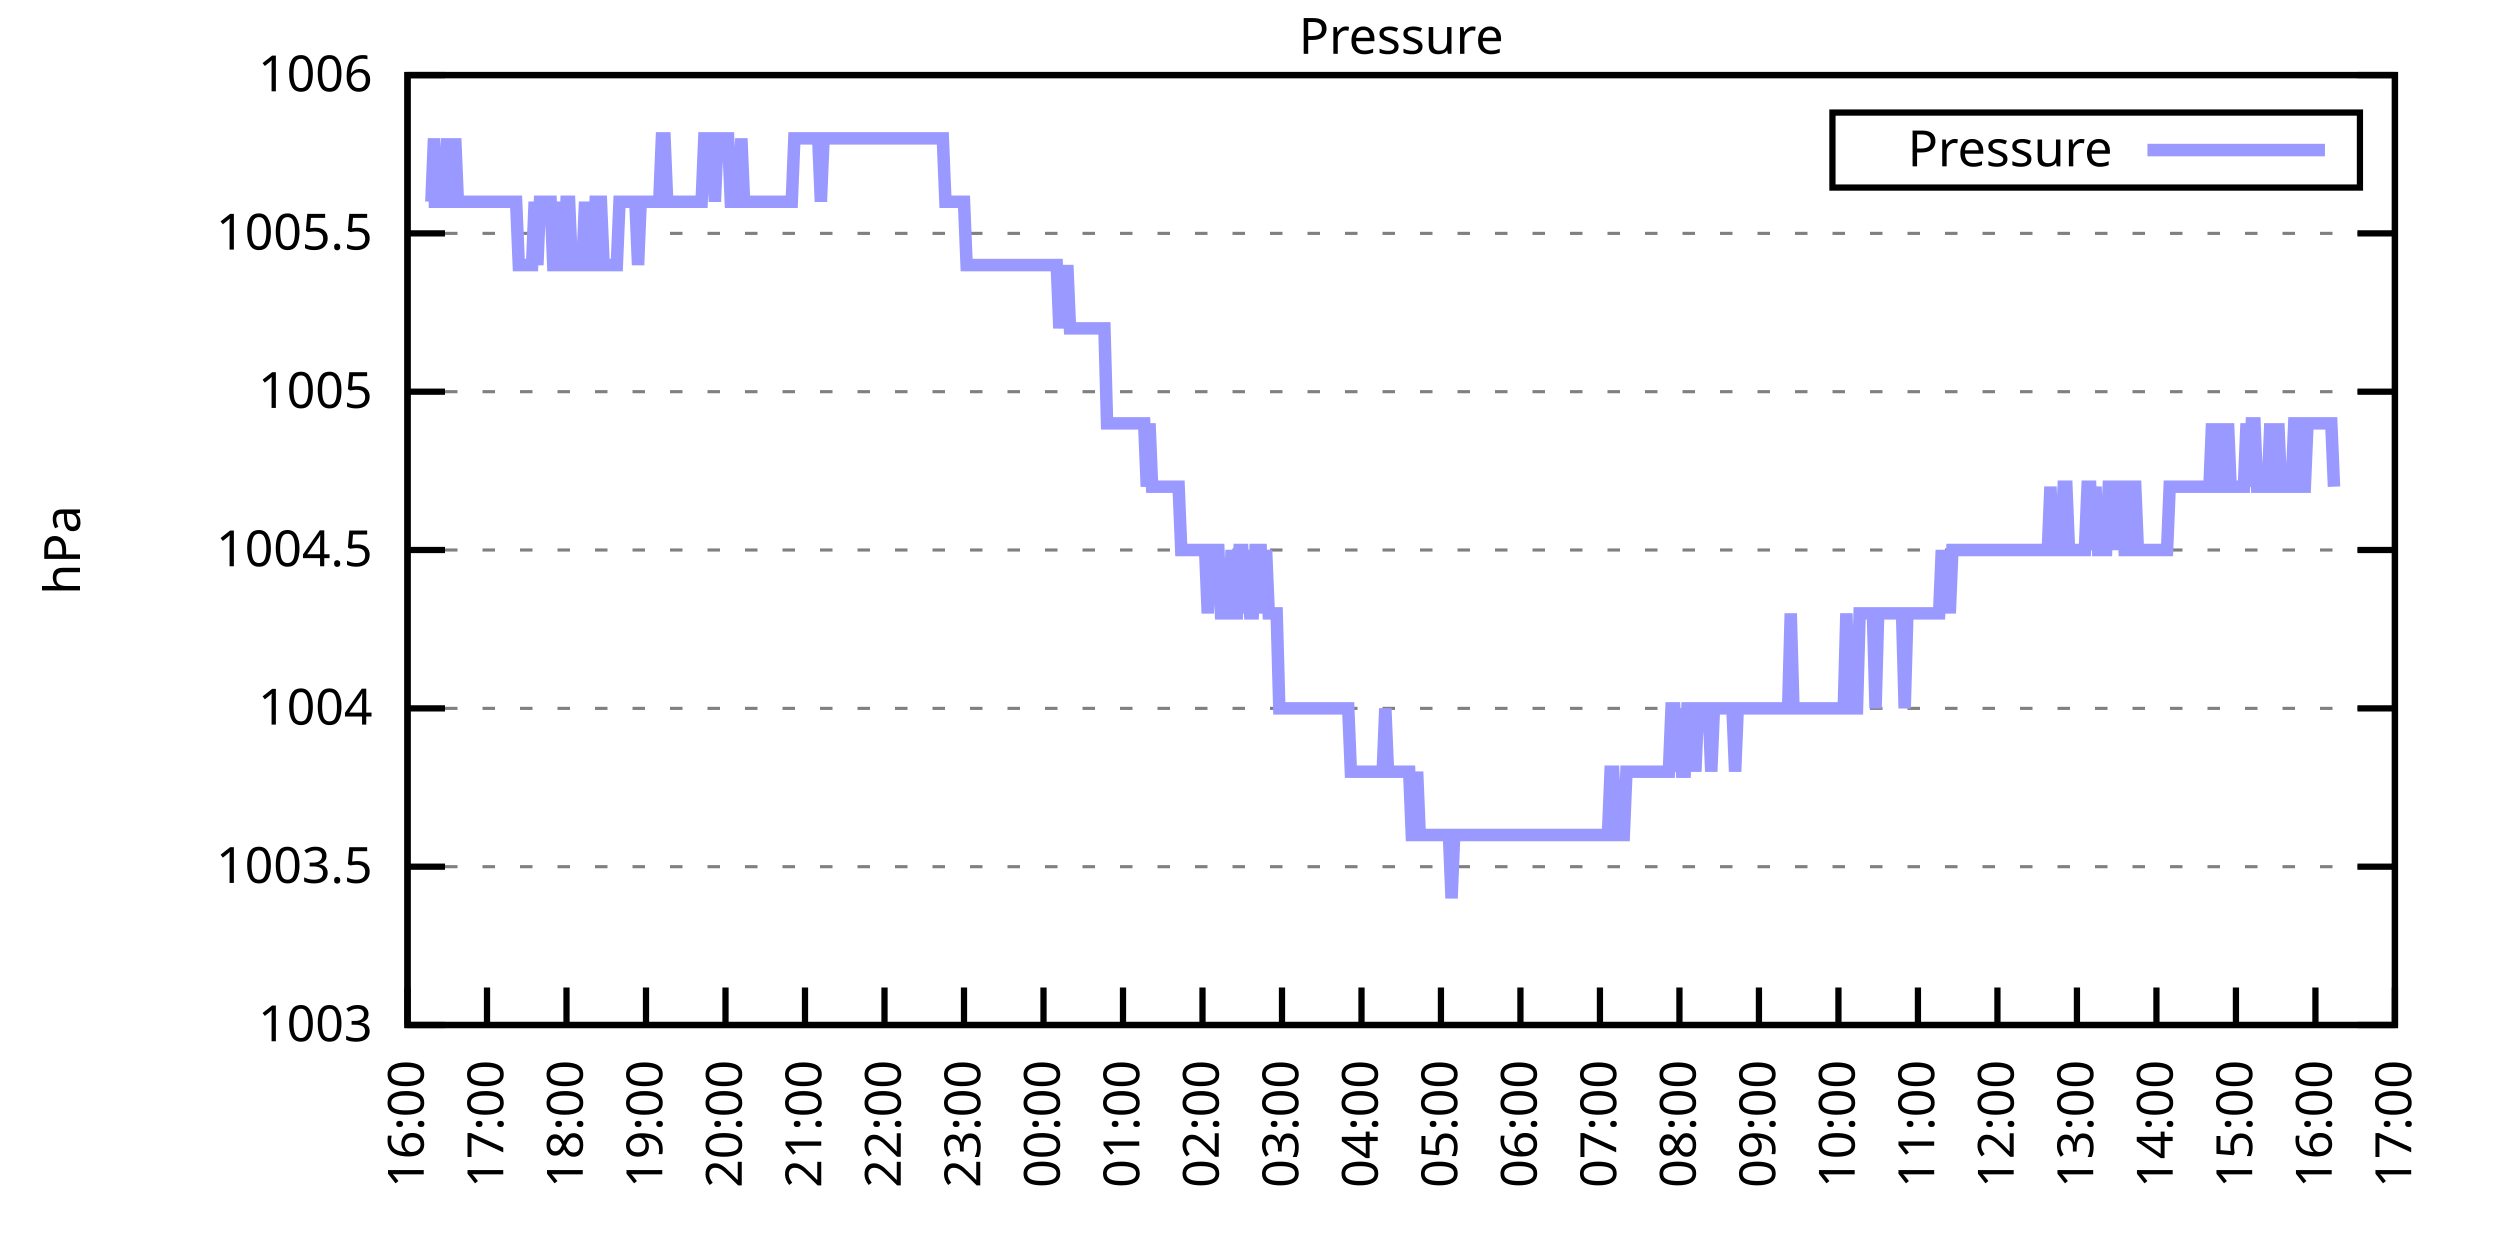
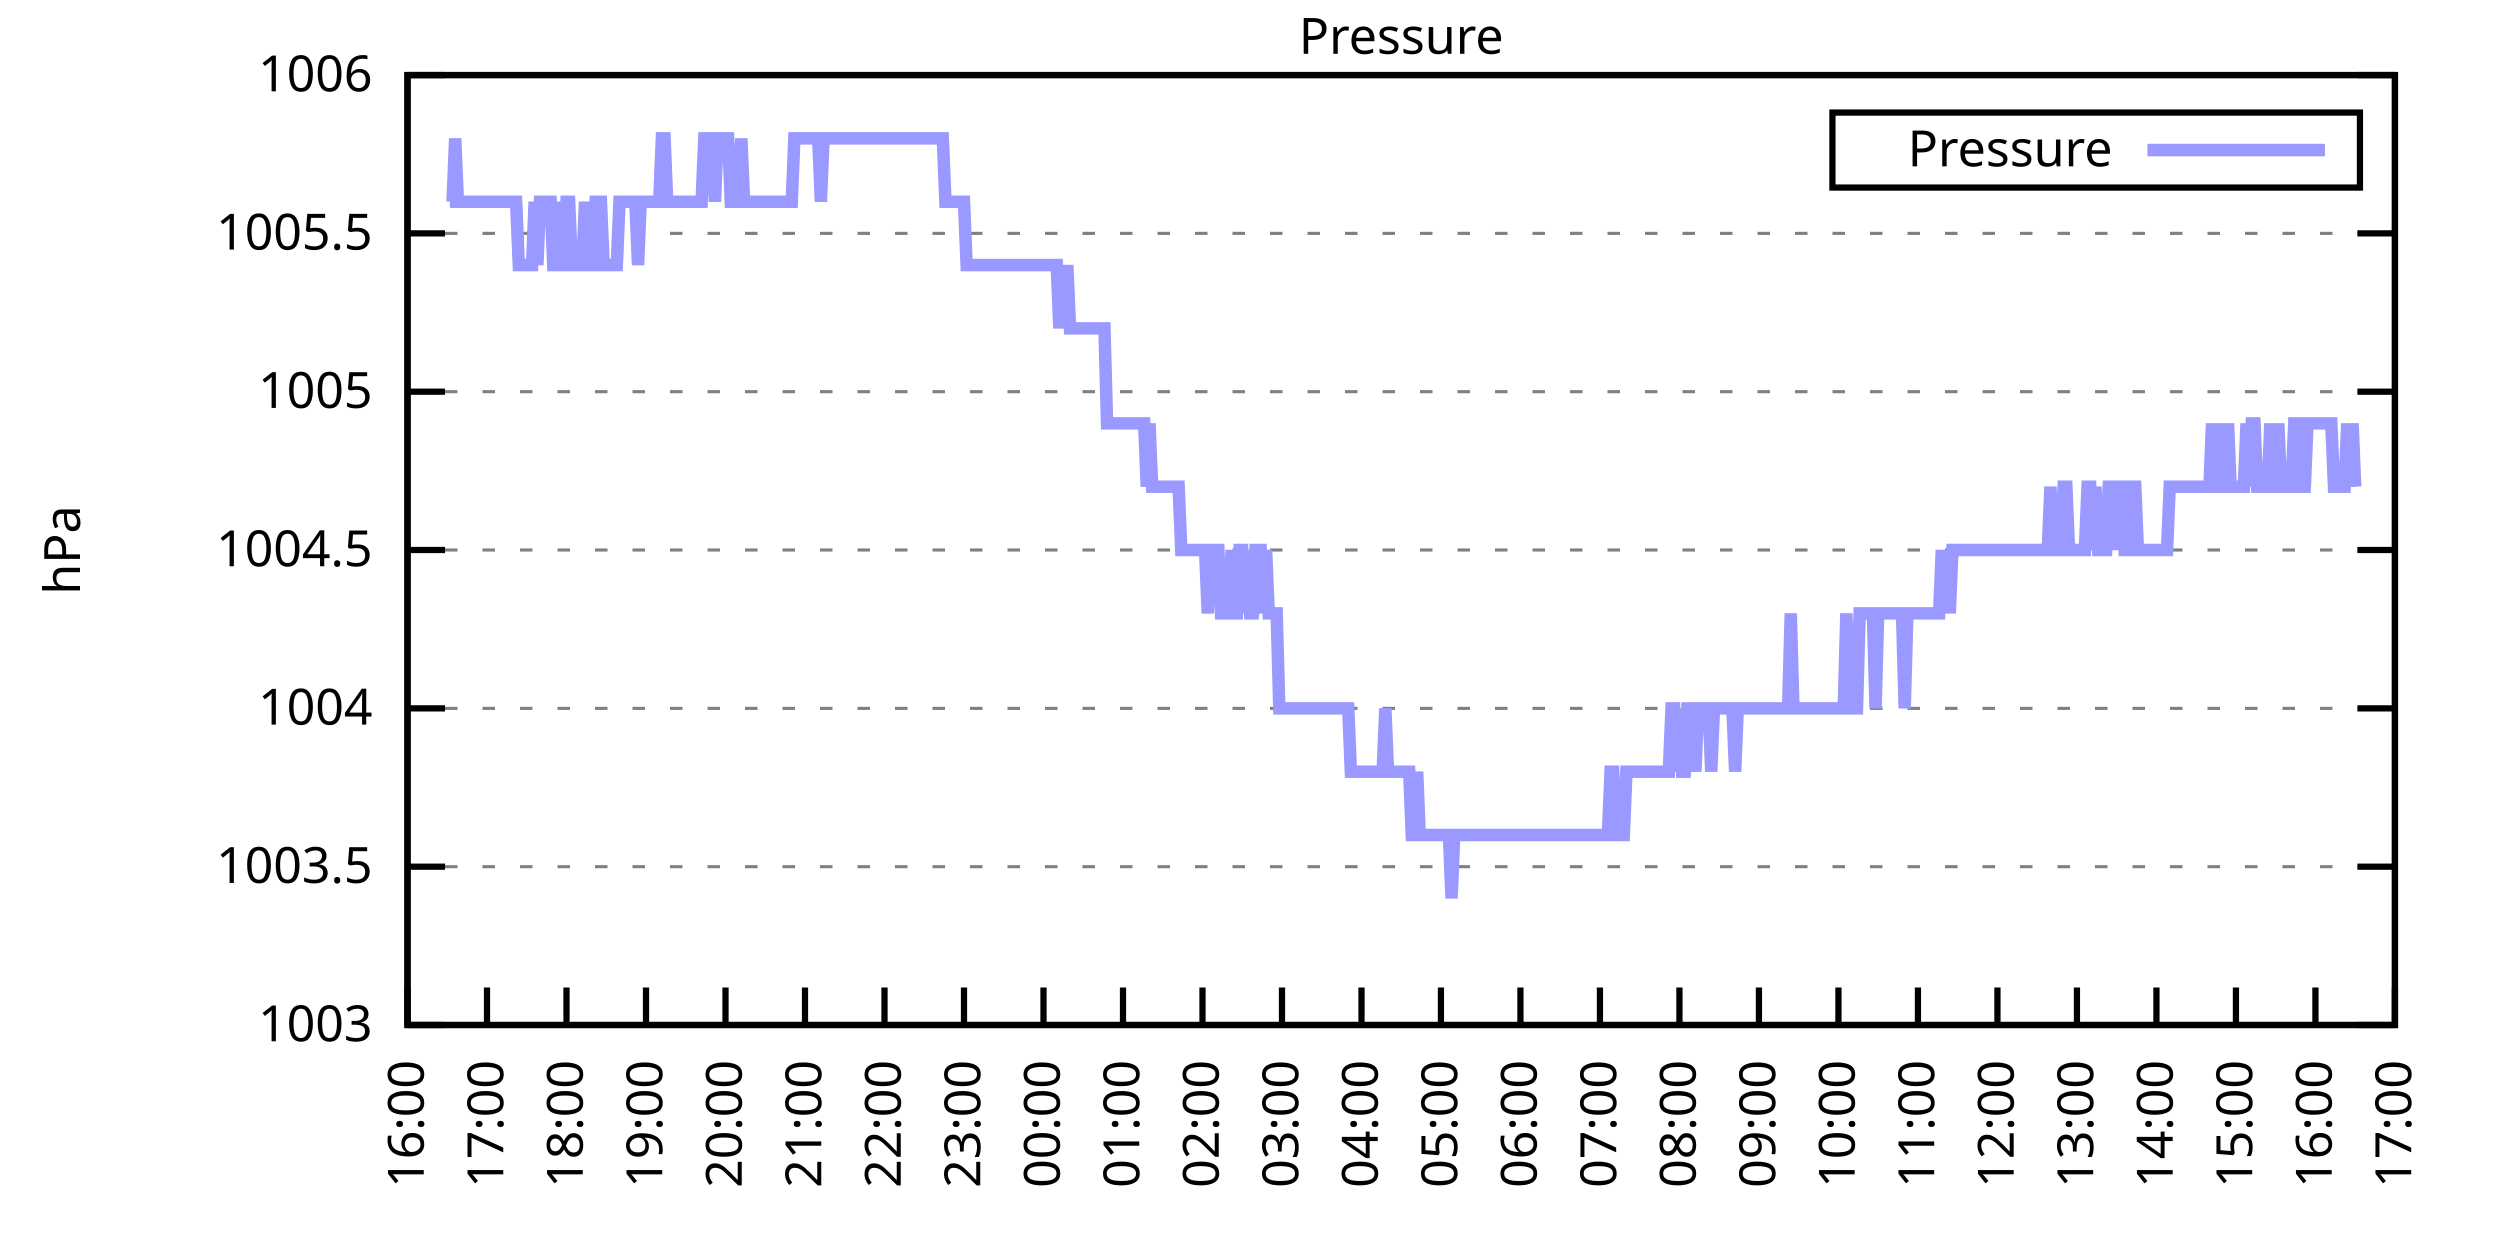
<svg xmlns="http://www.w3.org/2000/svg" xmlns:xlink="http://www.w3.org/1999/xlink" width="400" height="200" viewBox="0 0 400 200">
  <g id="gnuplot_canvas">
    <rect x="0" y="0" width="400" height="200" fill="none" />
    <defs>
      <circle id="gpDot" r="0.5" stroke-width="0.5" stroke="currentColor" />
      <path id="gpPt0" stroke-width="0.333" stroke="currentColor" d="M-1,0 h2 M0,-1 v2" />
      <path id="gpPt1" stroke-width="0.333" stroke="currentColor" d="M-1,-1 L1,1 M1,-1 L-1,1" />
      <path id="gpPt2" stroke-width="0.333" stroke="currentColor" d="M-1,0 L1,0 M0,-1 L0,1 M-1,-1 L1,1 M-1,1 L1,-1" />
      <rect id="gpPt3" stroke-width="0.333" stroke="currentColor" x="-1" y="-1" width="2" height="2" />
      <rect id="gpPt4" stroke-width="0.333" stroke="currentColor" fill="currentColor" x="-1" y="-1" width="2" height="2" />
      <circle id="gpPt5" stroke-width="0.333" stroke="currentColor" cx="0" cy="0" r="1" />
      <use xlink:href="#gpPt5" id="gpPt6" fill="currentColor" stroke="none" />
      <path id="gpPt7" stroke-width="0.333" stroke="currentColor" d="M0,-1.33 L-1.33,0.67 L1.33,0.67 z" />
      <use xlink:href="#gpPt7" id="gpPt8" fill="currentColor" stroke="none" />
      <use xlink:href="#gpPt7" id="gpPt9" stroke="currentColor" transform="rotate(180)" />
      <use xlink:href="#gpPt9" id="gpPt10" fill="currentColor" stroke="none" />
      <use xlink:href="#gpPt3" id="gpPt11" stroke="currentColor" transform="rotate(45)" />
      <use xlink:href="#gpPt11" id="gpPt12" fill="currentColor" stroke="none" />
      <path id="gpPt13" stroke-width="0.333" stroke="currentColor" d="M0,1.330 L1.265,0.411 L0.782,-1.067 L-0.782,-1.076 L-1.265,0.411 z" />
      <use xlink:href="#gpPt13" id="gpPt14" fill="currentColor" stroke="none" />
      <filter id="textbox" filterUnits="objectBoundingBox" x="0" y="0" height="1" width="1">
        <feFlood flood-color="white" flood-opacity="1" result="bgnd" />
        <feComposite in="SourceGraphic" in2="bgnd" operator="atop" />
      </filter>
      <filter id="greybox" filterUnits="objectBoundingBox" x="0" y="0" height="1" width="1">
        <feFlood flood-color="lightgrey" flood-opacity="1" result="grey" />
        <feComposite in="SourceGraphic" in2="grey" operator="atop" />
      </filter>
    </defs>
    <g fill="none" color="white" stroke="currentColor" stroke-width="1.00" stroke-linecap="butt" stroke-linejoin="miter">
</g>
    <g fill="none" color="black" stroke="currentColor" stroke-width="1.00" stroke-linecap="butt" stroke-linejoin="miter">
      <g stroke="none" shape-rendering="crispEdges">
        <polygon fill="rgb(255, 255, 255)" points="65.20,164.00 383.18,164.00 383.18,12.02 65.20,12.02 " />
      </g>
    </g>
    <g fill="none" color="black" stroke="currentColor" stroke-width="1.00" stroke-linecap="butt" stroke-linejoin="miter">
</g>
    <g fill="none" color="black" stroke="black" stroke-width="0.50" stroke-linecap="butt" stroke-linejoin="miter">
</g>
    <g fill="none" color="gray" stroke="currentColor" stroke-width="0.50" stroke-linecap="butt" stroke-linejoin="miter">
      <path stroke="gray" stroke-dasharray="2,4" class="gridline" d="M65.20,164.00 L383.19,164.00  " />
    </g>
    <g fill="none" color="gray" stroke="gray" stroke-width="1.00" stroke-linecap="butt" stroke-linejoin="miter">
</g>
    <g fill="none" color="black" stroke="currentColor" stroke-width="1.00" stroke-linecap="butt" stroke-linejoin="miter">
      <path stroke="black" d="M65.20,164.00 L71.20,164.00 M383.19,164.00 L377.19,164.00  " />
      <g transform="translate(59.60,166.60)" stroke="none" fill="black" font-family="Sans" font-size="8.00" text-anchor="end">
        <text>
          <tspan font-family="Sans"> 1003</tspan>
        </text>
      </g>
    </g>
    <g fill="none" color="black" stroke="currentColor" stroke-width="1.00" stroke-linecap="butt" stroke-linejoin="miter">
</g>
    <g fill="none" color="black" stroke="black" stroke-width="0.50" stroke-linecap="butt" stroke-linejoin="miter">
</g>
    <g fill="none" color="gray" stroke="currentColor" stroke-width="0.50" stroke-linecap="butt" stroke-linejoin="miter">
      <path stroke="gray" stroke-dasharray="2,4" class="gridline" d="M65.20,138.67 L383.19,138.67  " />
    </g>
    <g fill="none" color="gray" stroke="gray" stroke-width="1.00" stroke-linecap="butt" stroke-linejoin="miter">
</g>
    <g fill="none" color="black" stroke="currentColor" stroke-width="1.00" stroke-linecap="butt" stroke-linejoin="miter">
      <path stroke="black" d="M65.20,138.67 L71.20,138.67 M383.19,138.67 L377.19,138.67  " />
      <g transform="translate(59.60,141.27)" stroke="none" fill="black" font-family="Sans" font-size="8.00" text-anchor="end">
        <text>
          <tspan font-family="Sans"> 1003.5</tspan>
        </text>
      </g>
    </g>
    <g fill="none" color="black" stroke="currentColor" stroke-width="1.00" stroke-linecap="butt" stroke-linejoin="miter">
</g>
    <g fill="none" color="black" stroke="black" stroke-width="0.50" stroke-linecap="butt" stroke-linejoin="miter">
</g>
    <g fill="none" color="gray" stroke="currentColor" stroke-width="0.50" stroke-linecap="butt" stroke-linejoin="miter">
      <path stroke="gray" stroke-dasharray="2,4" class="gridline" d="M65.20,113.34 L383.19,113.34  " />
    </g>
    <g fill="none" color="gray" stroke="gray" stroke-width="1.00" stroke-linecap="butt" stroke-linejoin="miter">
</g>
    <g fill="none" color="black" stroke="currentColor" stroke-width="1.00" stroke-linecap="butt" stroke-linejoin="miter">
      <path stroke="black" d="M65.20,113.34 L71.20,113.34 M383.19,113.34 L377.19,113.34  " />
      <g transform="translate(59.60,115.94)" stroke="none" fill="black" font-family="Sans" font-size="8.00" text-anchor="end">
        <text>
          <tspan font-family="Sans"> 1004</tspan>
        </text>
      </g>
    </g>
    <g fill="none" color="black" stroke="currentColor" stroke-width="1.00" stroke-linecap="butt" stroke-linejoin="miter">
</g>
    <g fill="none" color="black" stroke="black" stroke-width="0.50" stroke-linecap="butt" stroke-linejoin="miter">
</g>
    <g fill="none" color="gray" stroke="currentColor" stroke-width="0.50" stroke-linecap="butt" stroke-linejoin="miter">
      <path stroke="gray" stroke-dasharray="2,4" class="gridline" d="M65.20,88.00 L383.19,88.00  " />
    </g>
    <g fill="none" color="gray" stroke="gray" stroke-width="1.00" stroke-linecap="butt" stroke-linejoin="miter">
</g>
    <g fill="none" color="black" stroke="currentColor" stroke-width="1.00" stroke-linecap="butt" stroke-linejoin="miter">
      <path stroke="black" d="M65.20,88.00 L71.20,88.00 M383.19,88.00 L377.19,88.00  " />
      <g transform="translate(59.60,90.60)" stroke="none" fill="black" font-family="Sans" font-size="8.00" text-anchor="end">
        <text>
          <tspan font-family="Sans"> 1004.5</tspan>
        </text>
      </g>
    </g>
    <g fill="none" color="black" stroke="currentColor" stroke-width="1.00" stroke-linecap="butt" stroke-linejoin="miter">
</g>
    <g fill="none" color="black" stroke="black" stroke-width="0.50" stroke-linecap="butt" stroke-linejoin="miter">
</g>
    <g fill="none" color="gray" stroke="currentColor" stroke-width="0.50" stroke-linecap="butt" stroke-linejoin="miter">
      <path stroke="gray" stroke-dasharray="2,4" class="gridline" d="M65.20,62.67 L383.19,62.67  " />
    </g>
    <g fill="none" color="gray" stroke="gray" stroke-width="1.00" stroke-linecap="butt" stroke-linejoin="miter">
</g>
    <g fill="none" color="black" stroke="currentColor" stroke-width="1.00" stroke-linecap="butt" stroke-linejoin="miter">
      <path stroke="black" d="M65.20,62.67 L71.20,62.67 M383.19,62.67 L377.19,62.67  " />
      <g transform="translate(59.60,65.27)" stroke="none" fill="black" font-family="Sans" font-size="8.00" text-anchor="end">
        <text>
          <tspan font-family="Sans"> 1005</tspan>
        </text>
      </g>
    </g>
    <g fill="none" color="black" stroke="currentColor" stroke-width="1.00" stroke-linecap="butt" stroke-linejoin="miter">
</g>
    <g fill="none" color="black" stroke="black" stroke-width="0.50" stroke-linecap="butt" stroke-linejoin="miter">
</g>
    <g fill="none" color="gray" stroke="currentColor" stroke-width="0.50" stroke-linecap="butt" stroke-linejoin="miter">
      <path stroke="gray" stroke-dasharray="2,4" class="gridline" d="M65.20,37.34 L383.19,37.34  " />
    </g>
    <g fill="none" color="gray" stroke="gray" stroke-width="1.00" stroke-linecap="butt" stroke-linejoin="miter">
</g>
    <g fill="none" color="black" stroke="currentColor" stroke-width="1.00" stroke-linecap="butt" stroke-linejoin="miter">
      <path stroke="black" d="M65.20,37.34 L71.20,37.34 M383.19,37.34 L377.19,37.34  " />
      <g transform="translate(59.60,39.94)" stroke="none" fill="black" font-family="Sans" font-size="8.00" text-anchor="end">
        <text>
          <tspan font-family="Sans"> 1005.5</tspan>
        </text>
      </g>
    </g>
    <g fill="none" color="black" stroke="currentColor" stroke-width="1.00" stroke-linecap="butt" stroke-linejoin="miter">
</g>
    <g fill="none" color="black" stroke="black" stroke-width="0.50" stroke-linecap="butt" stroke-linejoin="miter">
</g>
    <g fill="none" color="gray" stroke="currentColor" stroke-width="0.50" stroke-linecap="butt" stroke-linejoin="miter">
      <path stroke="gray" stroke-dasharray="2,4" class="gridline" d="M65.20,12.01 L383.19,12.01  " />
    </g>
    <g fill="none" color="gray" stroke="gray" stroke-width="1.00" stroke-linecap="butt" stroke-linejoin="miter">
</g>
    <g fill="none" color="black" stroke="currentColor" stroke-width="1.00" stroke-linecap="butt" stroke-linejoin="miter">
      <path stroke="black" d="M65.20,12.01 L71.20,12.01 M383.19,12.01 L377.19,12.01  " />
      <g transform="translate(59.60,14.61)" stroke="none" fill="black" font-family="Sans" font-size="8.00" text-anchor="end">
        <text>
          <tspan font-family="Sans"> 1006</tspan>
        </text>
      </g>
    </g>
    <g fill="none" color="black" stroke="currentColor" stroke-width="1.00" stroke-linecap="butt" stroke-linejoin="miter">
      <path stroke="black" d="M65.20,164.00 L65.20,158.00  " />
      <g transform="translate(67.80,169.60) rotate(270.00)" stroke="none" fill="black" font-family="Sans" font-size="8.00" text-anchor="end">
        <text>
          <tspan font-family="Sans">16:00</tspan>
        </text>
      </g>
    </g>
    <g fill="none" color="black" stroke="currentColor" stroke-width="1.00" stroke-linecap="butt" stroke-linejoin="miter">
      <path stroke="black" d="M77.92,164.00 L77.92,158.00  " />
      <g transform="translate(80.52,169.60) rotate(270.00)" stroke="none" fill="black" font-family="Sans" font-size="8.00" text-anchor="end">
        <text>
          <tspan font-family="Sans">17:00</tspan>
        </text>
      </g>
    </g>
    <g fill="none" color="black" stroke="currentColor" stroke-width="1.00" stroke-linecap="butt" stroke-linejoin="miter">
      <path stroke="black" d="M90.64,164.00 L90.64,158.00  " />
      <g transform="translate(93.24,169.60) rotate(270.00)" stroke="none" fill="black" font-family="Sans" font-size="8.00" text-anchor="end">
        <text>
          <tspan font-family="Sans">18:00</tspan>
        </text>
      </g>
    </g>
    <g fill="none" color="black" stroke="currentColor" stroke-width="1.00" stroke-linecap="butt" stroke-linejoin="miter">
      <path stroke="black" d="M103.36,164.00 L103.36,158.00  " />
      <g transform="translate(105.96,169.60) rotate(270.00)" stroke="none" fill="black" font-family="Sans" font-size="8.00" text-anchor="end">
        <text>
          <tspan font-family="Sans">19:00</tspan>
        </text>
      </g>
    </g>
    <g fill="none" color="black" stroke="currentColor" stroke-width="1.00" stroke-linecap="butt" stroke-linejoin="miter">
      <path stroke="black" d="M116.08,164.00 L116.08,158.00  " />
      <g transform="translate(118.68,169.60) rotate(270.00)" stroke="none" fill="black" font-family="Sans" font-size="8.00" text-anchor="end">
        <text>
          <tspan font-family="Sans">20:00</tspan>
        </text>
      </g>
    </g>
    <g fill="none" color="black" stroke="currentColor" stroke-width="1.00" stroke-linecap="butt" stroke-linejoin="miter">
      <path stroke="black" d="M128.80,164.00 L128.80,158.00  " />
      <g transform="translate(131.40,169.60) rotate(270.00)" stroke="none" fill="black" font-family="Sans" font-size="8.00" text-anchor="end">
        <text>
          <tspan font-family="Sans">21:00</tspan>
        </text>
      </g>
    </g>
    <g fill="none" color="black" stroke="currentColor" stroke-width="1.00" stroke-linecap="butt" stroke-linejoin="miter">
      <path stroke="black" d="M141.52,164.00 L141.52,158.00  " />
      <g transform="translate(144.12,169.60) rotate(270.00)" stroke="none" fill="black" font-family="Sans" font-size="8.00" text-anchor="end">
        <text>
          <tspan font-family="Sans">22:00</tspan>
        </text>
      </g>
    </g>
    <g fill="none" color="black" stroke="currentColor" stroke-width="1.00" stroke-linecap="butt" stroke-linejoin="miter">
      <path stroke="black" d="M154.24,164.00 L154.24,158.00  " />
      <g transform="translate(156.84,169.60) rotate(270.00)" stroke="none" fill="black" font-family="Sans" font-size="8.00" text-anchor="end">
        <text>
          <tspan font-family="Sans">23:00</tspan>
        </text>
      </g>
    </g>
    <g fill="none" color="black" stroke="currentColor" stroke-width="1.00" stroke-linecap="butt" stroke-linejoin="miter">
      <path stroke="black" d="M166.96,164.00 L166.96,158.00  " />
      <g transform="translate(169.56,169.60) rotate(270.00)" stroke="none" fill="black" font-family="Sans" font-size="8.00" text-anchor="end">
        <text>
          <tspan font-family="Sans">00:00</tspan>
        </text>
      </g>
    </g>
    <g fill="none" color="black" stroke="currentColor" stroke-width="1.00" stroke-linecap="butt" stroke-linejoin="miter">
      <path stroke="black" d="M179.68,164.00 L179.68,158.00  " />
      <g transform="translate(182.28,169.60) rotate(270.00)" stroke="none" fill="black" font-family="Sans" font-size="8.00" text-anchor="end">
        <text>
          <tspan font-family="Sans">01:00</tspan>
        </text>
      </g>
    </g>
    <g fill="none" color="black" stroke="currentColor" stroke-width="1.00" stroke-linecap="butt" stroke-linejoin="miter">
      <path stroke="black" d="M192.40,164.00 L192.40,158.00  " />
      <g transform="translate(195.00,169.60) rotate(270.00)" stroke="none" fill="black" font-family="Sans" font-size="8.00" text-anchor="end">
        <text>
          <tspan font-family="Sans">02:00</tspan>
        </text>
      </g>
    </g>
    <g fill="none" color="black" stroke="currentColor" stroke-width="1.00" stroke-linecap="butt" stroke-linejoin="miter">
      <path stroke="black" d="M205.12,164.00 L205.12,158.00  " />
      <g transform="translate(207.72,169.60) rotate(270.00)" stroke="none" fill="black" font-family="Sans" font-size="8.00" text-anchor="end">
        <text>
          <tspan font-family="Sans">03:00</tspan>
        </text>
      </g>
    </g>
    <g fill="none" color="black" stroke="currentColor" stroke-width="1.00" stroke-linecap="butt" stroke-linejoin="miter">
      <path stroke="black" d="M217.84,164.00 L217.84,158.00  " />
      <g transform="translate(220.44,169.60) rotate(270.00)" stroke="none" fill="black" font-family="Sans" font-size="8.00" text-anchor="end">
        <text>
          <tspan font-family="Sans">04:00</tspan>
        </text>
      </g>
    </g>
    <g fill="none" color="black" stroke="currentColor" stroke-width="1.00" stroke-linecap="butt" stroke-linejoin="miter">
      <path stroke="black" d="M230.55,164.00 L230.55,158.00  " />
      <g transform="translate(233.15,169.60) rotate(270.00)" stroke="none" fill="black" font-family="Sans" font-size="8.00" text-anchor="end">
        <text>
          <tspan font-family="Sans">05:00</tspan>
        </text>
      </g>
    </g>
    <g fill="none" color="black" stroke="currentColor" stroke-width="1.00" stroke-linecap="butt" stroke-linejoin="miter">
      <path stroke="black" d="M243.27,164.00 L243.27,158.00  " />
      <g transform="translate(245.87,169.60) rotate(270.00)" stroke="none" fill="black" font-family="Sans" font-size="8.00" text-anchor="end">
        <text>
          <tspan font-family="Sans">06:00</tspan>
        </text>
      </g>
    </g>
    <g fill="none" color="black" stroke="currentColor" stroke-width="1.00" stroke-linecap="butt" stroke-linejoin="miter">
      <path stroke="black" d="M255.99,164.00 L255.99,158.00  " />
      <g transform="translate(258.59,169.60) rotate(270.00)" stroke="none" fill="black" font-family="Sans" font-size="8.00" text-anchor="end">
        <text>
          <tspan font-family="Sans">07:00</tspan>
        </text>
      </g>
    </g>
    <g fill="none" color="black" stroke="currentColor" stroke-width="1.00" stroke-linecap="butt" stroke-linejoin="miter">
      <path stroke="black" d="M268.71,164.00 L268.71,158.00  " />
      <g transform="translate(271.31,169.60) rotate(270.00)" stroke="none" fill="black" font-family="Sans" font-size="8.00" text-anchor="end">
        <text>
          <tspan font-family="Sans">08:00</tspan>
        </text>
      </g>
    </g>
    <g fill="none" color="black" stroke="currentColor" stroke-width="1.00" stroke-linecap="butt" stroke-linejoin="miter">
      <path stroke="black" d="M281.43,164.00 L281.43,158.00  " />
      <g transform="translate(284.03,169.60) rotate(270.00)" stroke="none" fill="black" font-family="Sans" font-size="8.00" text-anchor="end">
        <text>
          <tspan font-family="Sans">09:00</tspan>
        </text>
      </g>
    </g>
    <g fill="none" color="black" stroke="currentColor" stroke-width="1.00" stroke-linecap="butt" stroke-linejoin="miter">
      <path stroke="black" d="M294.15,164.00 L294.15,158.00  " />
      <g transform="translate(296.75,169.60) rotate(270.00)" stroke="none" fill="black" font-family="Sans" font-size="8.00" text-anchor="end">
        <text>
          <tspan font-family="Sans">10:00</tspan>
        </text>
      </g>
    </g>
    <g fill="none" color="black" stroke="currentColor" stroke-width="1.00" stroke-linecap="butt" stroke-linejoin="miter">
      <path stroke="black" d="M306.87,164.00 L306.87,158.00  " />
      <g transform="translate(309.47,169.60) rotate(270.00)" stroke="none" fill="black" font-family="Sans" font-size="8.00" text-anchor="end">
        <text>
          <tspan font-family="Sans">11:00</tspan>
        </text>
      </g>
    </g>
    <g fill="none" color="black" stroke="currentColor" stroke-width="1.00" stroke-linecap="butt" stroke-linejoin="miter">
      <path stroke="black" d="M319.59,164.00 L319.59,158.00  " />
      <g transform="translate(322.19,169.60) rotate(270.00)" stroke="none" fill="black" font-family="Sans" font-size="8.00" text-anchor="end">
        <text>
          <tspan font-family="Sans">12:00</tspan>
        </text>
      </g>
    </g>
    <g fill="none" color="black" stroke="currentColor" stroke-width="1.00" stroke-linecap="butt" stroke-linejoin="miter">
      <path stroke="black" d="M332.31,164.00 L332.31,158.00  " />
      <g transform="translate(334.91,169.60) rotate(270.00)" stroke="none" fill="black" font-family="Sans" font-size="8.00" text-anchor="end">
        <text>
          <tspan font-family="Sans">13:00</tspan>
        </text>
      </g>
    </g>
    <g fill="none" color="black" stroke="currentColor" stroke-width="1.00" stroke-linecap="butt" stroke-linejoin="miter">
      <path stroke="black" d="M345.03,164.00 L345.03,158.00  " />
      <g transform="translate(347.63,169.60) rotate(270.00)" stroke="none" fill="black" font-family="Sans" font-size="8.00" text-anchor="end">
        <text>
          <tspan font-family="Sans">14:00</tspan>
        </text>
      </g>
    </g>
    <g fill="none" color="black" stroke="currentColor" stroke-width="1.00" stroke-linecap="butt" stroke-linejoin="miter">
      <path stroke="black" d="M357.75,164.00 L357.75,158.00  " />
      <g transform="translate(360.35,169.60) rotate(270.00)" stroke="none" fill="black" font-family="Sans" font-size="8.00" text-anchor="end">
        <text>
          <tspan font-family="Sans">15:00</tspan>
        </text>
      </g>
    </g>
    <g fill="none" color="black" stroke="currentColor" stroke-width="1.00" stroke-linecap="butt" stroke-linejoin="miter">
      <path stroke="black" d="M370.47,164.00 L370.47,158.00  " />
      <g transform="translate(373.07,169.60) rotate(270.00)" stroke="none" fill="black" font-family="Sans" font-size="8.00" text-anchor="end">
        <text>
          <tspan font-family="Sans">16:00</tspan>
        </text>
      </g>
    </g>
    <g fill="none" color="black" stroke="currentColor" stroke-width="1.00" stroke-linecap="butt" stroke-linejoin="miter">
      <path stroke="black" d="M383.19,164.00 L383.19,158.00  " />
      <g transform="translate(385.79,169.60) rotate(270.00)" stroke="none" fill="black" font-family="Sans" font-size="8.00" text-anchor="end">
        <text>
          <tspan font-family="Sans">17:00</tspan>
        </text>
      </g>
    </g>
    <g fill="none" color="black" stroke="currentColor" stroke-width="1.00" stroke-linecap="butt" stroke-linejoin="miter">
</g>
    <g fill="none" color="black" stroke="currentColor" stroke-width="1.00" stroke-linecap="butt" stroke-linejoin="miter">
      <path stroke="black" d="M65.20,12.01 L65.20,164.00 L383.19,164.00 L383.19,12.01 L65.20,12.01 Z  " />
    </g>
    <g fill="none" color="black" stroke="currentColor" stroke-width="1.00" stroke-linecap="butt" stroke-linejoin="miter">
</g>
    <g fill="none" color="black" stroke="currentColor" stroke-width="1.00" stroke-linecap="butt" stroke-linejoin="miter">
      <path stroke="black" d="M293.19,30.01 L293.19,18.01 L377.59,18.01 L377.59,30.01 L293.19,30.01 Z  " />
    </g>
    <g id="Pressure_plot_1">
      <g fill="none" color="white" stroke="black" stroke-width="2.00" stroke-linecap="butt" stroke-linejoin="miter">
</g>
      <g fill="none" color="black" stroke="currentColor" stroke-width="2.00" stroke-linecap="butt" stroke-linejoin="miter">
        <g transform="translate(337.99,26.61)" stroke="none" fill="black" font-family="Sans" font-size="8.00" text-anchor="end">
          <text>
            <tspan font-family="Sans">Pressure</tspan>
          </text>
        </g>
      </g>
      <g fill="none" color="black" stroke="currentColor" stroke-width="2.00" stroke-linecap="butt" stroke-linejoin="miter">
-         <path stroke="rgb(153, 153, 255)" d="M343.59,24.01 L371.99,24.01 M68.59,32.28 L69.02,32.28 L69.44,22.14 L69.86,32.28 L70.29,32.28 L70.71,32.28   L71.14,32.28 L71.56,22.14 L71.98,32.28 L72.41,32.28 L72.83,22.14 L73.26,32.28 L73.68,32.28 L74.10,32.28   L74.53,32.28 L74.95,32.28 L75.38,32.28 L75.80,32.28 L76.22,32.28 L76.65,32.28 L77.07,32.28 L77.50,32.28   L77.92,32.28 L78.34,32.28 L78.77,32.28 L79.19,32.28 L79.62,32.28 L80.04,32.28 L80.46,32.28 L80.89,32.28   L81.31,32.28 L81.74,32.28 L82.16,32.28 L82.58,32.28 L83.01,42.41 L83.43,42.41 L83.86,42.41 L84.28,42.41   L84.70,42.41 L85.13,42.41 L85.55,32.28 L85.98,42.41 L86.40,32.28 L86.82,32.28 L87.25,32.28 L87.67,32.28   L88.10,32.28 L88.52,42.41 L88.94,42.41 L89.37,32.28 L89.79,42.41 L90.22,42.41 L90.64,32.28 L91.06,32.28   L91.49,42.41 L91.91,42.41 L92.34,42.41 L92.76,42.41 L93.18,42.41 L93.61,32.28 L94.03,42.41 L94.46,42.41   L94.88,42.41 L95.30,32.28 L95.73,32.28 L96.15,32.28 L96.58,42.41 L97.00,42.41 L97.42,42.41 L97.85,42.41   L98.27,42.41 L98.69,42.41 L99.12,32.28 L99.54,32.28 L99.97,32.28 L100.39,32.28 L100.81,32.28 L101.24,32.28   L101.66,32.28 L102.09,42.41 L102.51,32.28 L102.93,32.28 L103.36,32.28 L103.78,32.28 L104.21,32.28 L104.63,32.28   L105.05,32.28 L105.48,32.28 L105.90,22.14 L106.33,22.14 L106.75,32.28 L107.17,32.28 L107.60,32.28 L107.81,32.28   L108.45,32.28 L108.87,32.28 L109.29,32.28 L109.72,32.28 L110.14,32.28 L110.57,32.28 L110.99,32.28 L111.41,32.28   L111.84,32.28 L112.26,32.28 L112.69,22.14 L113.11,22.14 L113.53,22.14 L113.96,22.14 L114.38,32.28 L114.81,22.14   L115.23,22.14 L115.65,22.14 L116.08,22.14 L116.50,22.14 L116.93,32.28 L117.35,32.28 L117.77,32.28 L118.20,32.28   L118.62,22.14 L119.05,32.28 L119.47,32.28 L119.89,32.28 L120.32,32.28 L120.74,32.28 L121.17,32.28 L121.59,32.28   L122.01,32.28 L122.44,32.28 L122.86,32.28 L123.29,32.28 L123.71,32.28 L124.13,32.28 L124.56,32.28 L124.98,32.28   L125.41,32.28 L125.83,32.28 L126.25,32.28 L126.68,32.28 L127.10,22.14 L127.53,22.14 L127.95,22.14 L128.37,22.14   L128.80,22.14 L129.22,22.14 L129.65,22.14 L130.07,22.14 L130.49,22.14 L130.92,22.14 L131.34,32.28 L131.77,22.14   L132.19,22.14 L132.61,22.14 L133.04,22.14 L133.46,22.14 L133.89,22.14 L134.31,22.14 L134.73,22.14 L135.16,22.14   L135.58,22.14 L136.01,22.14 L136.43,22.14 L136.85,22.14 L137.28,22.14 L137.70,22.14 L138.13,22.14 L138.55,22.14   L138.97,22.14 L139.40,22.14 L139.82,22.14 L140.25,22.14 L140.67,22.14 L141.09,22.14 L141.52,22.14 L141.94,22.14   L142.37,22.14 L142.79,22.14 L143.21,22.14 L143.64,22.14 L144.06,22.14 L144.49,22.14 L144.91,22.14 L145.33,22.14   L145.76,22.14 L146.18,22.14 L146.61,22.14 L147.03,22.14 L147.45,22.14 L147.88,22.14 L148.30,22.14 L148.73,22.14   L149.15,22.14 L149.57,22.14 L150.00,22.14 L150.42,22.14 L150.85,22.14 L151.27,32.28 L151.69,32.28 L152.12,32.28   L152.54,32.28 L152.97,32.28 L153.39,32.28 L153.81,32.28 L154.24,32.28 L154.66,42.41 L155.09,42.41 L155.51,42.41   L155.93,42.41 L156.36,42.41 L156.78,42.41 L157.21,42.41 L157.63,42.41 L158.05,42.41 L158.48,42.41 L158.90,42.41   L159.33,42.41 L159.75,42.41 L160.17,42.41 L160.60,42.41 L161.02,42.41 L161.44,42.41 L161.87,42.41 L162.29,42.41   L162.72,42.41 L163.14,42.41 L163.56,42.41 L163.99,42.41 L164.41,42.41 L164.84,42.41 L165.26,42.41 L165.68,42.41   L166.11,42.41 L166.53,42.41 L166.96,42.41 L167.38,42.41 L167.80,42.41 L168.23,42.41 L168.65,42.41 L169.08,42.41   L169.50,52.54 L169.92,42.41 L170.35,52.54 L170.77,42.41 L171.20,52.54 L171.62,52.54 L172.04,52.54 L172.47,52.54   L172.89,52.54 L173.32,52.54 L173.74,52.54 L174.16,52.54 L174.59,52.54 L175.01,52.54 L175.44,52.54 L175.86,52.54   L176.28,52.54 L176.71,52.54 L177.13,67.74 L177.56,67.74 L177.98,67.74 L178.40,67.74 L178.83,67.74 L179.25,67.74   L179.68,67.74 L180.10,67.74 L180.52,67.74 L180.95,67.74 L181.37,67.74 L181.80,67.74 L182.22,67.74 L182.64,67.74   L183.07,67.74 L183.49,77.87 L183.92,67.74 L184.34,77.87 L184.76,77.87 L185.19,77.87 L185.61,77.87 L186.04,77.87   L186.46,77.87 L186.88,77.87 L187.31,77.87 L187.73,77.87 L188.16,77.87 L188.58,77.87 L189.00,88.00 L189.43,88.00   L189.85,88.00 L190.28,88.00 L190.70,88.00 L191.12,88.00 L191.55,88.00 L191.97,88.00 L192.40,88.00 L192.82,88.00   L193.24,98.14 L193.67,88.00 L194.09,88.00 L194.52,88.00 L194.94,88.00 L195.36,98.14 L195.79,98.14 L196.21,98.14   L196.64,98.14 L197.06,88.00 L197.48,98.14 L197.91,98.14 L198.33,88.00 L198.76,88.00 L199.18,98.14 L199.60,88.00   L200.03,98.14 L200.45,98.14 L200.88,88.00 L201.30,88.00 L201.72,88.00 L202.15,98.14 L202.57,88.00 L203.00,98.14   L203.42,98.14 L203.84,98.14 L204.27,98.14 L204.69,113.34 L205.12,113.34 L205.54,113.34 L205.96,113.34 L206.39,113.34   L206.81,113.34 L207.24,113.34 L207.66,113.34 L208.08,113.34 L208.51,113.34 L208.93,113.34 L209.36,113.34 L209.78,113.34   L210.20,113.34 L210.63,113.34 L211.05,113.34 L211.48,113.34 L211.90,113.34 L212.32,113.34 L212.75,113.34 L213.17,113.34   L213.60,113.34 L214.02,113.34 L214.44,113.34 L214.87,113.34 L215.29,113.34 L215.72,113.34 L216.14,123.47 L216.56,123.47   L216.99,123.47 L217.41,123.47 L217.84,123.47 L218.26,123.47 L218.68,123.47 L219.11,123.47 L219.53,123.47 L219.96,123.47   L220.38,123.47 L220.80,123.47 L221.23,123.47 L221.65,113.34 L222.08,123.47 L222.50,123.47 L222.92,123.47 L223.35,123.47   L223.77,123.47 L224.20,123.47 L224.62,123.47 L225.04,123.47 L225.47,123.47 L225.89,133.60 L226.31,133.60 L226.74,123.47   L227.16,133.60 L227.59,133.60 L228.01,133.60 L228.43,133.60 L228.86,133.60 L229.28,133.60 L229.71,133.60 L230.13,133.60   L230.55,133.60 L230.98,133.60 L231.40,133.60 L231.83,133.60 L232.25,143.73 L232.67,133.60 L233.10,133.60 L233.52,133.60   L233.95,133.60 L234.37,133.60 L234.79,133.60 L235.22,133.60 L235.64,133.60 L236.07,133.60 L236.49,133.60 L236.91,133.60   L237.34,133.60 L237.76,133.60 L238.19,133.60 L238.61,133.60 L239.03,133.60 L239.46,133.60 L239.88,133.60 L240.31,133.60   L240.73,133.60 L241.15,133.60 L241.58,133.60 L242.00,133.60 L242.43,133.60 L242.85,133.60 L243.27,133.60 L243.70,133.60   L244.12,133.60 L244.55,133.60 L244.97,133.60 L245.39,133.60 L245.82,133.60 L246.24,133.60 L246.67,133.60 L247.09,133.60   L247.51,133.60 L247.94,133.60 L248.36,133.60 L248.79,133.60 L249.21,133.60 L249.63,133.60 L250.06,133.60 L250.48,133.60   L250.91,133.60 L251.33,133.60 L251.75,133.60 L252.18,133.60 L252.60,133.60 L253.03,133.60 L253.45,133.60 L253.87,133.60   L254.30,133.60 L254.72,133.60 L255.15,133.60 L255.57,133.60 L255.99,133.60 L256.42,133.60 L256.84,133.60 L257.27,133.60   L257.69,123.47 L258.11,123.47 L258.54,133.60 L258.96,133.60 L259.39,133.60 L259.81,133.60 L260.23,123.47 L260.66,123.47   L261.08,123.47 L261.51,123.47 L261.93,123.47 L262.35,123.47 L262.78,123.47 L263.20,123.47 L263.63,123.47 L264.05,123.47   L264.47,123.47 L264.90,123.47 L265.32,123.47 L265.75,123.47 L266.17,123.47 L266.59,123.47 L267.02,123.47 L267.44,113.34   L267.87,113.34 L268.29,123.47 L268.71,113.34 L269.14,123.47 L269.56,123.47 L269.99,113.34 L270.41,113.34 L270.83,113.34   L271.26,123.47 L271.68,113.34 L272.11,113.34 L272.53,113.34 L272.95,113.34 L273.38,113.34 L273.80,123.47 L274.23,113.34   L274.65,113.34 L275.07,113.34 L275.50,113.34 L275.92,113.34 L276.35,113.34 L276.77,113.34 L277.19,113.34 L277.62,123.47   L278.04,113.34 L278.47,113.34 L278.89,113.34 L279.31,113.34 L279.74,113.34 L280.16,113.34 L280.59,113.34 L281.01,113.34   L281.43,113.34 L281.86,113.34 L282.28,113.34 L282.71,113.34 L283.13,113.34 L283.55,113.34 L283.98,113.34 L284.40,113.34   L284.83,113.34 L285.25,113.34 L285.67,113.34 L286.10,113.34 L286.52,98.14 L286.95,113.34 L287.37,113.34 L287.79,113.34   L288.22,113.34 L288.64,113.34 L289.06,113.34 L289.49,113.34 L289.91,113.34 L290.34,113.34 L290.76,113.34 L291.18,113.34   L291.61,113.34 L292.03,113.34 L292.46,113.34 L292.88,113.34 L293.30,113.34 L293.73,113.34 L294.15,113.34 L294.58,113.34   L295.00,113.34 L295.42,98.14 L295.85,113.34 L296.27,113.34 L296.70,113.34 L297.12,113.34 L297.54,98.14 L297.97,98.14   L298.39,98.14 L298.82,98.14 L299.24,98.14 L299.66,98.14 L300.09,113.34 L300.51,98.14 L300.94,98.14 L301.36,98.14   L301.78,98.14 L302.21,98.14 L302.63,98.14 L303.06,98.14 L303.48,98.14 L303.90,98.14 L304.33,98.14 L304.75,113.34   L305.18,98.14 L305.60,98.14 L306.02,98.14 L306.45,98.14 L306.87,98.14 L307.30,98.14 L307.72,98.14 L308.14,98.14   L308.57,98.14 L308.99,98.14 L309.42,98.14 L309.84,98.14 L310.26,98.14 L310.69,88.00 L311.11,98.14 L311.54,88.00   L311.96,98.14 L312.38,88.00 L312.81,88.00 L313.23,88.00 L313.66,88.00 L314.08,88.00 L314.50,88.00 L314.93,88.00   L315.35,88.00 L315.78,88.00 L316.20,88.00 L316.62,88.00 L317.05,88.00 L317.47,88.00 L317.90,88.00 L318.32,88.00   L318.74,88.00 L319.17,88.00 L319.59,88.00 L320.02,88.00 L320.44,88.00 L320.86,88.00 L321.29,88.00 L321.71,88.00   L322.14,88.00 L322.56,88.00 L322.98,88.00 L323.41,88.00 L323.83,88.00 L324.26,88.00 L324.68,88.00 L325.10,88.00   L325.53,88.00 L325.95,88.00 L326.38,88.00 L326.80,88.00 L327.22,88.00 L327.65,88.00 L328.07,77.87 L328.50,88.00   L328.92,88.00 L329.34,88.00 L329.77,88.00 L330.19,77.87 L330.62,77.87 L331.04,88.00 L331.46,88.00 L331.89,88.00   L332.31,88.00 L332.74,88.00 L333.16,88.00 L333.58,88.00 L334.01,77.87 L334.43,77.87 L334.86,88.00 L335.28,77.87   L335.70,88.00 L336.13,88.00 L336.55,88.00 L336.98,88.00 L337.40,77.87 L337.82,77.87 L338.25,77.87 L338.67,88.00   L339.10,77.87 L339.52,77.87 L339.94,88.00 L340.37,88.00 L340.79,77.87 L341.22,77.87 L341.64,77.87 L342.06,88.00   L342.49,88.00 L342.91,88.00 L343.34,88.00 L343.76,88.00 L344.18,88.00 L344.61,88.00 L345.03,88.00 L345.46,88.00   L345.88,88.00 L346.30,88.00 L346.73,88.00 L347.15,77.87 L347.58,77.87 L348.00,77.87 L348.42,77.87 L348.85,77.87   L349.27,77.87 L349.70,77.87 L350.12,77.87 L350.54,77.87 L350.97,77.87 L351.39,77.87 L351.81,77.87 L352.24,77.87   L352.66,77.87 L353.09,77.87 L353.51,77.87 L353.93,67.74 L354.36,77.87 L354.78,77.87 L355.21,67.74 L355.63,77.87   L356.05,77.87 L356.48,67.74 L356.90,77.87 L357.33,77.87 L357.75,77.87 L358.17,77.87 L358.60,77.87 L359.02,77.87   L359.45,67.74 L359.87,77.87 L360.29,67.74 L360.72,67.74 L361.14,77.87 L361.57,77.87 L361.99,77.87 L362.41,77.87   L362.84,77.87 L363.26,67.74 L363.69,77.87 L364.11,77.87 L364.53,67.74 L364.96,77.87 L365.38,77.87 L365.81,77.87   L366.23,77.87 L366.65,77.87 L367.08,67.74 L367.50,67.74 L367.93,67.74 L368.35,77.87 L368.77,77.87 L369.20,67.74   L369.62,67.74 L370.05,67.74 L370.47,67.74 L370.89,67.74 L371.32,67.74 L371.74,67.74 L372.17,67.74 L372.59,67.74   L373.01,67.74 L373.44,77.87  " />
+         <path stroke="rgb(153, 153, 255)" d="M343.59,24.01 L371.99,24.01 M71.98,32.28 L72.41,32.28 L72.83,22.14 L73.26,32.28 L73.68,32.28 L74.10,32.28   L74.53,32.28 L74.95,32.28 L75.38,32.28 L75.80,32.28 L76.22,32.28 L76.65,32.28 L77.07,32.28 L77.50,32.28   L77.92,32.28 L78.34,32.28 L78.77,32.28 L79.19,32.28 L79.62,32.28 L80.04,32.28 L80.46,32.28 L80.89,32.28   L81.31,32.28 L81.74,32.28 L82.16,32.28 L82.58,32.28 L83.01,42.41 L83.43,42.41 L83.86,42.41 L84.28,42.41   L84.70,42.41 L85.13,42.41 L85.55,32.28 L85.98,42.41 L86.40,32.28 L86.82,32.28 L87.25,32.28 L87.67,32.28   L88.10,32.28 L88.52,42.41 L88.94,42.41 L89.37,32.28 L89.79,42.41 L90.22,42.41 L90.64,32.28 L91.06,32.28   L91.49,42.41 L91.91,42.41 L92.34,42.41 L92.76,42.41 L93.18,42.41 L93.61,32.28 L94.03,42.41 L94.46,42.41   L94.88,42.41 L95.30,32.28 L95.73,32.28 L96.15,32.28 L96.58,42.41 L97.00,42.41 L97.42,42.41 L97.85,42.41   L98.27,42.41 L98.69,42.41 L99.12,32.28 L99.54,32.28 L99.97,32.28 L100.39,32.28 L100.81,32.28 L101.24,32.28   L101.66,32.28 L102.09,42.41 L102.51,32.28 L102.93,32.28 L103.36,32.28 L103.78,32.28 L104.21,32.28 L104.63,32.28   L105.05,32.28 L105.48,32.28 L105.90,22.14 L106.33,22.14 L106.75,32.28 L107.17,32.28 L107.60,32.28 L107.81,32.28   L108.45,32.28 L108.87,32.28 L109.29,32.28 L109.72,32.28 L110.14,32.28 L110.57,32.28 L110.99,32.28 L111.41,32.28   L111.84,32.28 L112.26,32.28 L112.69,22.14 L113.11,22.14 L113.53,22.14 L113.96,22.14 L114.38,32.28 L114.81,22.14   L115.23,22.14 L115.65,22.14 L116.08,22.14 L116.50,22.14 L116.93,32.28 L117.35,32.28 L117.77,32.28 L118.20,32.28   L118.62,22.14 L119.05,32.28 L119.47,32.28 L119.89,32.28 L120.32,32.28 L120.74,32.28 L121.17,32.28 L121.59,32.28   L122.01,32.28 L122.44,32.28 L122.86,32.28 L123.29,32.28 L123.71,32.28 L124.13,32.28 L124.56,32.28 L124.98,32.28   L125.41,32.28 L125.83,32.28 L126.25,32.28 L126.68,32.28 L127.10,22.14 L127.53,22.14 L127.95,22.14 L128.37,22.14   L128.80,22.14 L129.22,22.14 L129.65,22.14 L130.07,22.14 L130.49,22.14 L130.92,22.14 L131.34,32.28 L131.77,22.14   L132.19,22.14 L132.61,22.14 L133.04,22.14 L133.46,22.14 L133.89,22.14 L134.31,22.14 L134.73,22.14 L135.16,22.14   L135.58,22.14 L136.01,22.14 L136.43,22.14 L136.85,22.14 L137.28,22.14 L137.70,22.14 L138.13,22.14 L138.55,22.14   L138.97,22.14 L139.40,22.14 L139.82,22.14 L140.25,22.14 L140.67,22.14 L141.09,22.14 L141.52,22.14 L141.94,22.14   L142.37,22.14 L142.79,22.14 L143.21,22.14 L143.64,22.14 L144.06,22.14 L144.49,22.14 L144.91,22.14 L145.33,22.14   L145.76,22.14 L146.18,22.14 L146.61,22.14 L147.03,22.14 L147.45,22.14 L147.88,22.14 L148.30,22.14 L148.73,22.14   L149.15,22.14 L149.57,22.14 L150.00,22.14 L150.42,22.14 L150.85,22.14 L151.27,32.28 L151.69,32.28 L152.12,32.28   L152.54,32.28 L152.97,32.28 L153.39,32.28 L153.81,32.28 L154.24,32.28 L154.66,42.41 L155.09,42.41 L155.51,42.41   L155.93,42.41 L156.36,42.41 L156.78,42.41 L157.21,42.41 L157.63,42.41 L158.05,42.41 L158.48,42.41 L158.90,42.41   L159.33,42.41 L159.75,42.41 L160.17,42.41 L160.60,42.41 L161.02,42.41 L161.44,42.41 L161.87,42.41 L162.29,42.41   L162.72,42.41 L163.14,42.41 L163.56,42.41 L163.99,42.41 L164.41,42.41 L164.84,42.41 L165.26,42.41 L165.68,42.41   L166.11,42.41 L166.53,42.41 L166.96,42.41 L167.38,42.41 L167.80,42.41 L168.23,42.41 L168.65,42.41 L169.08,42.41   L169.50,52.54 L169.92,42.41 L170.35,52.54 L170.77,42.41 L171.20,52.54 L171.62,52.54 L172.04,52.54 L172.47,52.54   L172.89,52.54 L173.32,52.54 L173.74,52.54 L174.16,52.54 L174.59,52.54 L175.01,52.54 L175.44,52.54 L175.86,52.54   L176.28,52.54 L176.71,52.54 L177.13,67.74 L177.56,67.74 L177.98,67.74 L178.40,67.74 L178.83,67.74 L179.25,67.74   L179.68,67.74 L180.10,67.74 L180.52,67.74 L180.95,67.74 L181.37,67.74 L181.80,67.74 L182.22,67.74 L182.64,67.74   L183.07,67.74 L183.49,77.87 L183.92,67.74 L184.34,77.87 L184.76,77.87 L185.19,77.87 L185.61,77.87 L186.04,77.87   L186.46,77.87 L186.88,77.87 L187.31,77.87 L187.73,77.87 L188.16,77.87 L188.58,77.87 L189.00,88.00 L189.43,88.00   L189.85,88.00 L190.28,88.00 L190.70,88.00 L191.12,88.00 L191.55,88.00 L191.97,88.00 L192.40,88.00 L192.82,88.00   L193.24,98.14 L193.67,88.00 L194.09,88.00 L194.52,88.00 L194.94,88.00 L195.36,98.14 L195.79,98.14 L196.21,98.14   L196.64,98.14 L197.06,88.00 L197.48,98.14 L197.91,98.14 L198.33,88.00 L198.76,88.00 L199.18,98.14 L199.60,88.00   L200.03,98.14 L200.45,98.14 L200.88,88.00 L201.30,88.00 L201.72,88.00 L202.15,98.14 L202.57,88.00 L203.00,98.14   L203.42,98.14 L203.84,98.14 L204.27,98.14 L204.69,113.34 L205.12,113.34 L205.54,113.34 L205.96,113.34 L206.39,113.34   L206.81,113.34 L207.24,113.34 L207.66,113.34 L208.08,113.34 L208.51,113.34 L208.93,113.34 L209.36,113.34 L209.78,113.34   L210.20,113.34 L210.63,113.34 L211.05,113.34 L211.48,113.34 L211.90,113.34 L212.32,113.34 L212.75,113.34 L213.17,113.34   L213.60,113.34 L214.02,113.34 L214.44,113.34 L214.87,113.34 L215.29,113.34 L215.72,113.34 L216.14,123.47 L216.56,123.47   L216.99,123.47 L217.41,123.47 L217.84,123.47 L218.26,123.47 L218.68,123.47 L219.11,123.47 L219.53,123.47 L219.96,123.47   L220.38,123.47 L220.80,123.47 L221.23,123.47 L221.65,113.34 L222.08,123.47 L222.50,123.47 L222.92,123.47 L223.35,123.47   L223.77,123.47 L224.20,123.47 L224.62,123.47 L225.04,123.47 L225.47,123.47 L225.89,133.60 L226.31,133.60 L226.74,123.47   L227.16,133.60 L227.59,133.60 L228.01,133.60 L228.43,133.60 L228.86,133.60 L229.28,133.60 L229.71,133.60 L230.13,133.60   L230.55,133.60 L230.98,133.60 L231.40,133.60 L231.83,133.60 L232.25,143.73 L232.67,133.60 L233.10,133.60 L233.52,133.60   L233.95,133.60 L234.37,133.60 L234.79,133.60 L235.22,133.60 L235.64,133.60 L236.07,133.60 L236.49,133.60 L236.91,133.60   L237.34,133.60 L237.76,133.60 L238.19,133.60 L238.61,133.60 L239.03,133.60 L239.46,133.60 L239.88,133.60 L240.31,133.60   L240.73,133.60 L241.15,133.60 L241.58,133.60 L242.00,133.60 L242.43,133.60 L242.85,133.60 L243.27,133.60 L243.70,133.60   L244.12,133.60 L244.55,133.60 L244.97,133.60 L245.39,133.60 L245.82,133.60 L246.24,133.60 L246.67,133.60 L247.09,133.60   L247.51,133.60 L247.94,133.60 L248.36,133.60 L248.79,133.60 L249.21,133.60 L249.63,133.60 L250.06,133.60 L250.48,133.60   L250.91,133.60 L251.33,133.60 L251.75,133.60 L252.18,133.60 L252.60,133.60 L253.03,133.60 L253.45,133.60 L253.87,133.60   L254.30,133.60 L254.72,133.60 L255.15,133.60 L255.57,133.60 L255.99,133.60 L256.42,133.60 L256.84,133.60 L257.27,133.60   L257.69,123.47 L258.11,123.47 L258.54,133.60 L258.96,133.60 L259.39,133.60 L259.81,133.60 L260.23,123.47 L260.66,123.47   L261.08,123.47 L261.51,123.47 L261.93,123.47 L262.35,123.47 L262.78,123.47 L263.20,123.47 L263.63,123.47 L264.05,123.47   L264.47,123.47 L264.90,123.47 L265.32,123.47 L265.75,123.47 L266.17,123.47 L266.59,123.47 L267.02,123.47 L267.44,113.34   L267.87,113.34 L268.29,123.47 L268.71,113.34 L269.14,123.47 L269.56,123.47 L269.99,113.34 L270.41,113.34 L270.83,113.34   L271.26,123.47 L271.68,113.34 L272.11,113.34 L272.53,113.34 L272.95,113.34 L273.38,113.34 L273.80,123.47 L274.23,113.34   L274.65,113.34 L275.07,113.34 L275.50,113.34 L275.92,113.34 L276.35,113.34 L276.77,113.34 L277.19,113.34 L277.62,123.47   L278.04,113.34 L278.47,113.34 L278.89,113.34 L279.31,113.34 L279.74,113.34 L280.16,113.34 L280.59,113.34 L281.01,113.34   L281.43,113.34 L281.86,113.34 L282.28,113.34 L282.71,113.34 L283.13,113.34 L283.55,113.34 L283.98,113.34 L284.40,113.34   L284.83,113.34 L285.25,113.34 L285.67,113.34 L286.10,113.34 L286.52,98.14 L286.95,113.34 L287.37,113.34 L287.79,113.34   L288.22,113.34 L288.64,113.34 L289.06,113.34 L289.49,113.34 L289.91,113.34 L290.34,113.34 L290.76,113.34 L291.18,113.34   L291.61,113.34 L292.03,113.34 L292.46,113.34 L292.88,113.34 L293.30,113.34 L293.73,113.34 L294.15,113.34 L294.58,113.34   L295.00,113.34 L295.42,98.14 L295.85,113.34 L296.27,113.34 L296.70,113.34 L297.12,113.34 L297.54,98.14 L297.97,98.14   L298.39,98.14 L298.82,98.14 L299.24,98.14 L299.66,98.14 L300.09,113.34 L300.51,98.14 L300.94,98.14 L301.36,98.14   L301.78,98.14 L302.21,98.14 L302.63,98.14 L303.06,98.14 L303.48,98.14 L303.90,98.14 L304.33,98.14 L304.75,113.34   L305.18,98.14 L305.60,98.14 L306.02,98.14 L306.45,98.14 L306.87,98.14 L307.30,98.14 L307.72,98.14 L308.14,98.14   L308.57,98.14 L308.99,98.14 L309.42,98.14 L309.84,98.14 L310.26,98.14 L310.69,88.00 L311.11,98.14 L311.54,88.00   L311.96,98.14 L312.38,88.00 L312.81,88.00 L313.23,88.00 L313.66,88.00 L314.08,88.00 L314.50,88.00 L314.93,88.00   L315.35,88.00 L315.78,88.00 L316.20,88.00 L316.62,88.00 L317.05,88.00 L317.47,88.00 L317.90,88.00 L318.32,88.00   L318.74,88.00 L319.17,88.00 L319.59,88.00 L320.02,88.00 L320.44,88.00 L320.86,88.00 L321.29,88.00 L321.71,88.00   L322.14,88.00 L322.56,88.00 L322.98,88.00 L323.41,88.00 L323.83,88.00 L324.26,88.00 L324.68,88.00 L325.10,88.00   L325.53,88.00 L325.95,88.00 L326.38,88.00 L326.80,88.00 L327.22,88.00 L327.65,88.00 L328.07,77.87 L328.50,88.00   L328.92,88.00 L329.34,88.00 L329.77,88.00 L330.19,77.87 L330.62,77.87 L331.04,88.00 L331.46,88.00 L331.89,88.00   L332.31,88.00 L332.74,88.00 L333.16,88.00 L333.58,88.00 L334.01,77.87 L334.43,77.87 L334.86,88.00 L335.28,77.87   L335.70,88.00 L336.13,88.00 L336.55,88.00 L336.98,88.00 L337.40,77.87 L337.82,77.87 L338.25,77.87 L338.67,88.00   L339.10,77.87 L339.52,77.87 L339.94,88.00 L340.37,88.00 L340.79,77.87 L341.22,77.87 L341.64,77.87 L342.06,88.00   L342.49,88.00 L342.91,88.00 L343.34,88.00 L343.76,88.00 L344.18,88.00 L344.61,88.00 L345.03,88.00 L345.46,88.00   L345.88,88.00 L346.30,88.00 L346.73,88.00 L347.15,77.87 L347.58,77.87 L348.00,77.87 L348.42,77.87 L348.85,77.87   L349.27,77.87 L349.70,77.87 L350.12,77.87 L350.54,77.87 L350.97,77.87 L351.39,77.87 L351.81,77.87 L352.24,77.87   L352.66,77.87 L353.09,77.87 L353.51,77.87 L353.93,67.74 L354.36,77.87 L354.78,77.87 L355.21,67.74 L355.63,77.87   L356.05,77.87 L356.48,67.74 L356.90,77.87 L357.33,77.87 L357.75,77.87 L358.17,77.87 L358.60,77.87 L359.02,77.87   L359.45,67.74 L359.87,77.87 L360.29,67.74 L360.72,67.74 L361.14,77.87 L361.57,77.87 L361.99,77.87 L362.41,77.87   L362.84,77.87 L363.26,67.74 L363.69,77.87 L364.11,77.87 L364.53,67.74 L364.96,77.87 L365.38,77.87 L365.81,77.87   L366.23,77.87 L366.65,77.87 L367.08,67.74 L367.50,67.74 L367.93,67.74 L368.35,77.87 L368.77,77.87 L369.20,67.74   L369.62,67.74 L370.05,67.74 L370.47,67.74 L370.89,67.74 L371.32,67.74 L371.74,67.74 L372.17,67.74 L372.59,67.74   L373.01,67.74 L373.44,77.87 L373.86,77.87 L374.29,77.87 L374.71,77.87 L375.13,77.87 L375.56,67.74 L375.98,77.87   L376.41,67.74 L376.83,77.87  " />
      </g>
    </g>
    <g fill="none" color="black" stroke="currentColor" stroke-width="2.00" stroke-linecap="butt" stroke-linejoin="miter">
</g>
    <g fill="none" color="black" stroke="black" stroke-width="1.00" stroke-linecap="butt" stroke-linejoin="miter">
</g>
    <g fill="none" color="black" stroke="currentColor" stroke-width="1.00" stroke-linecap="butt" stroke-linejoin="miter">
      <path stroke="black" d="M65.20,12.01 L65.20,164.00 L383.19,164.00 L383.19,12.01 L65.20,12.01 Z  " />
      <g transform="translate(12.80,88.01) rotate(270.00)" stroke="none" fill="black" font-family="Sans" font-size="8.00" text-anchor="middle">
        <text>
          <tspan font-family="Sans">hPa</tspan>
        </text>
      </g>
    </g>
    <g fill="none" color="black" stroke="currentColor" stroke-width="1.00" stroke-linecap="butt" stroke-linejoin="miter">
</g>
    <g fill="none" color="black" stroke="currentColor" stroke-width="1.00" stroke-linecap="butt" stroke-linejoin="miter">
      <g transform="translate(224.19,8.61)" stroke="none" fill="black" font-family="Sans" font-size="8.00" text-anchor="middle">
        <text>
          <tspan font-family="Sans">Pressure</tspan>
        </text>
      </g>
    </g>
    <g fill="none" color="black" stroke="currentColor" stroke-width="1.00" stroke-linecap="butt" stroke-linejoin="miter">
</g>
  </g>
</svg>
